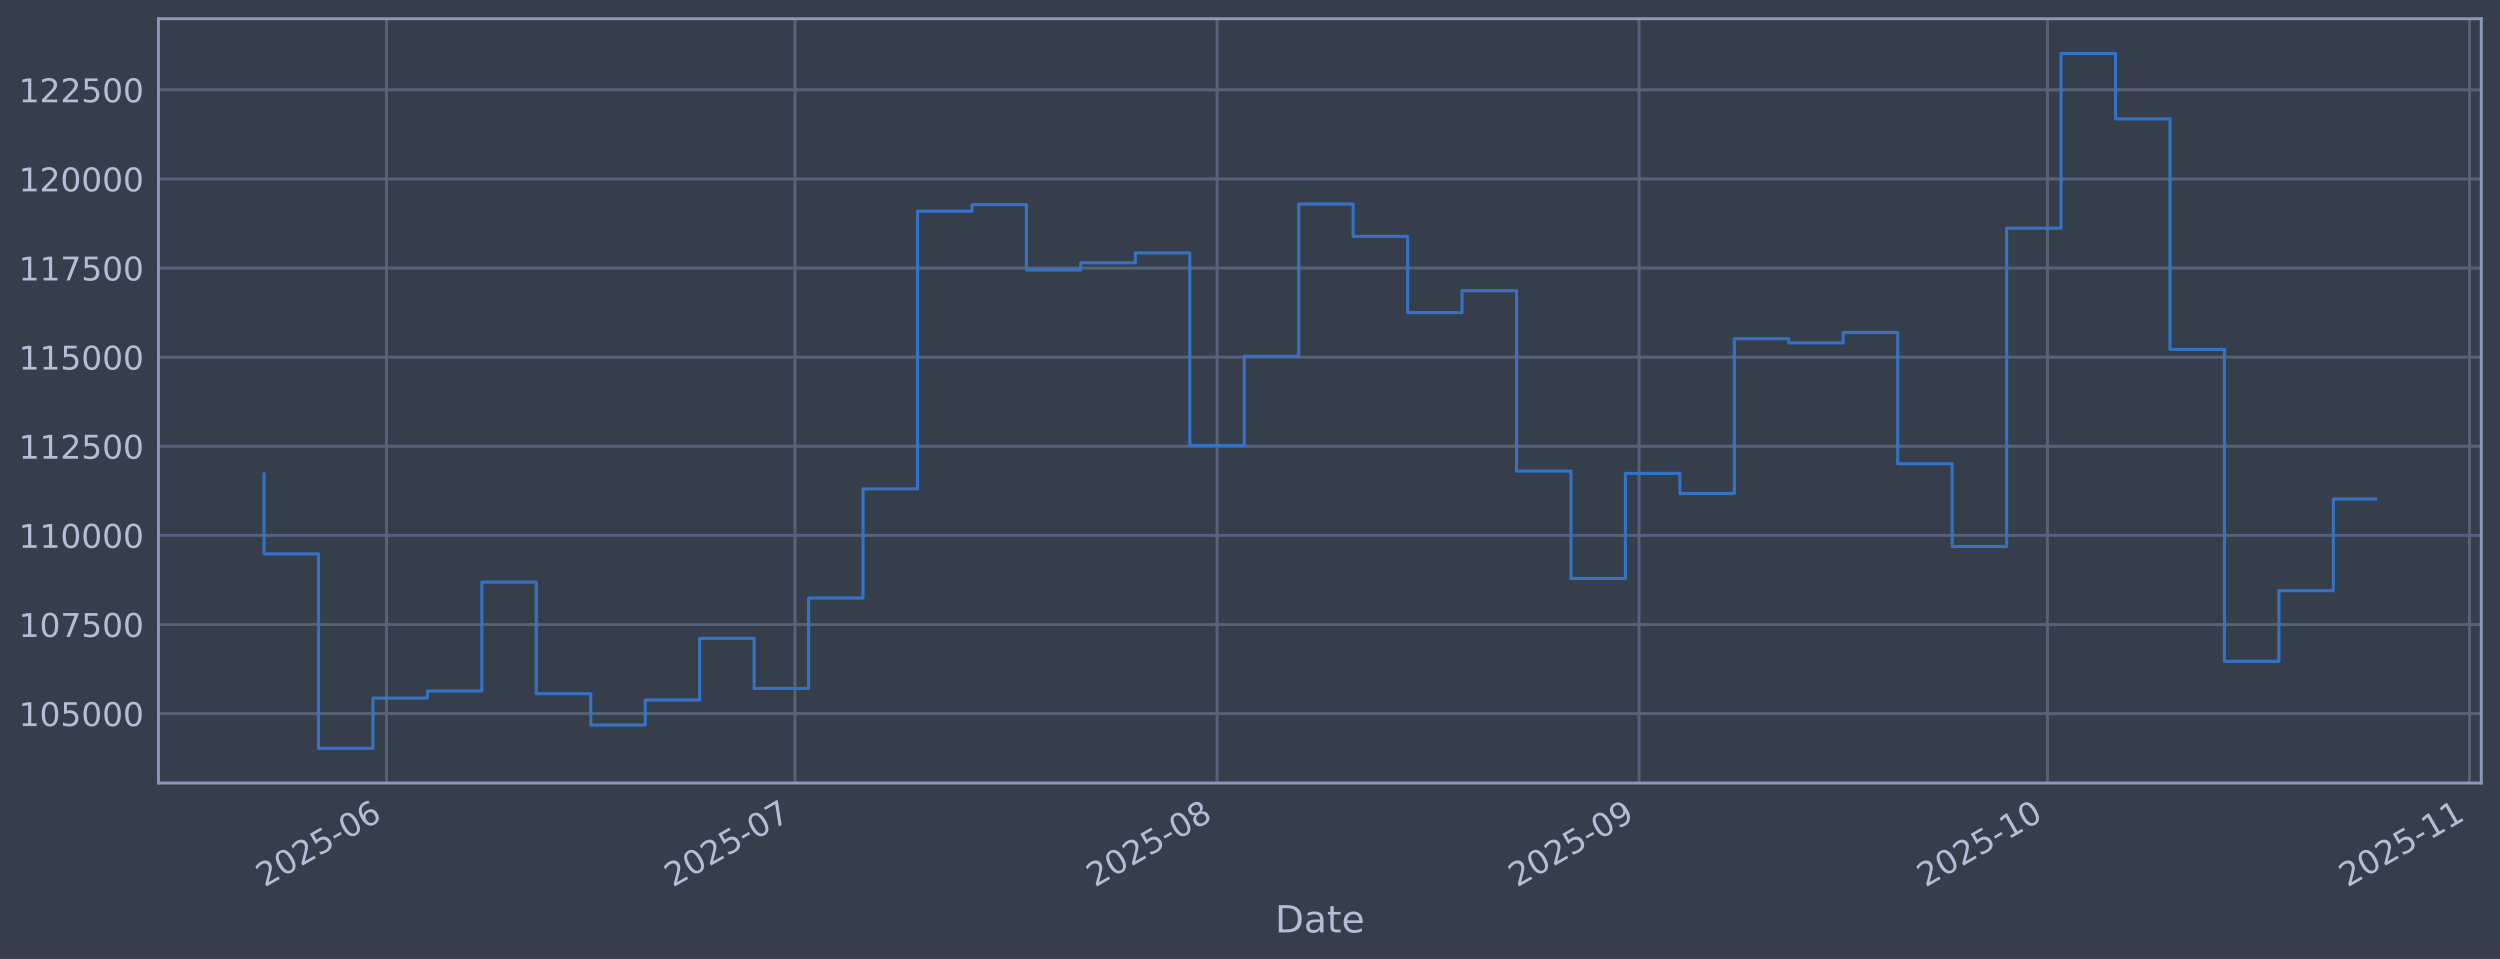
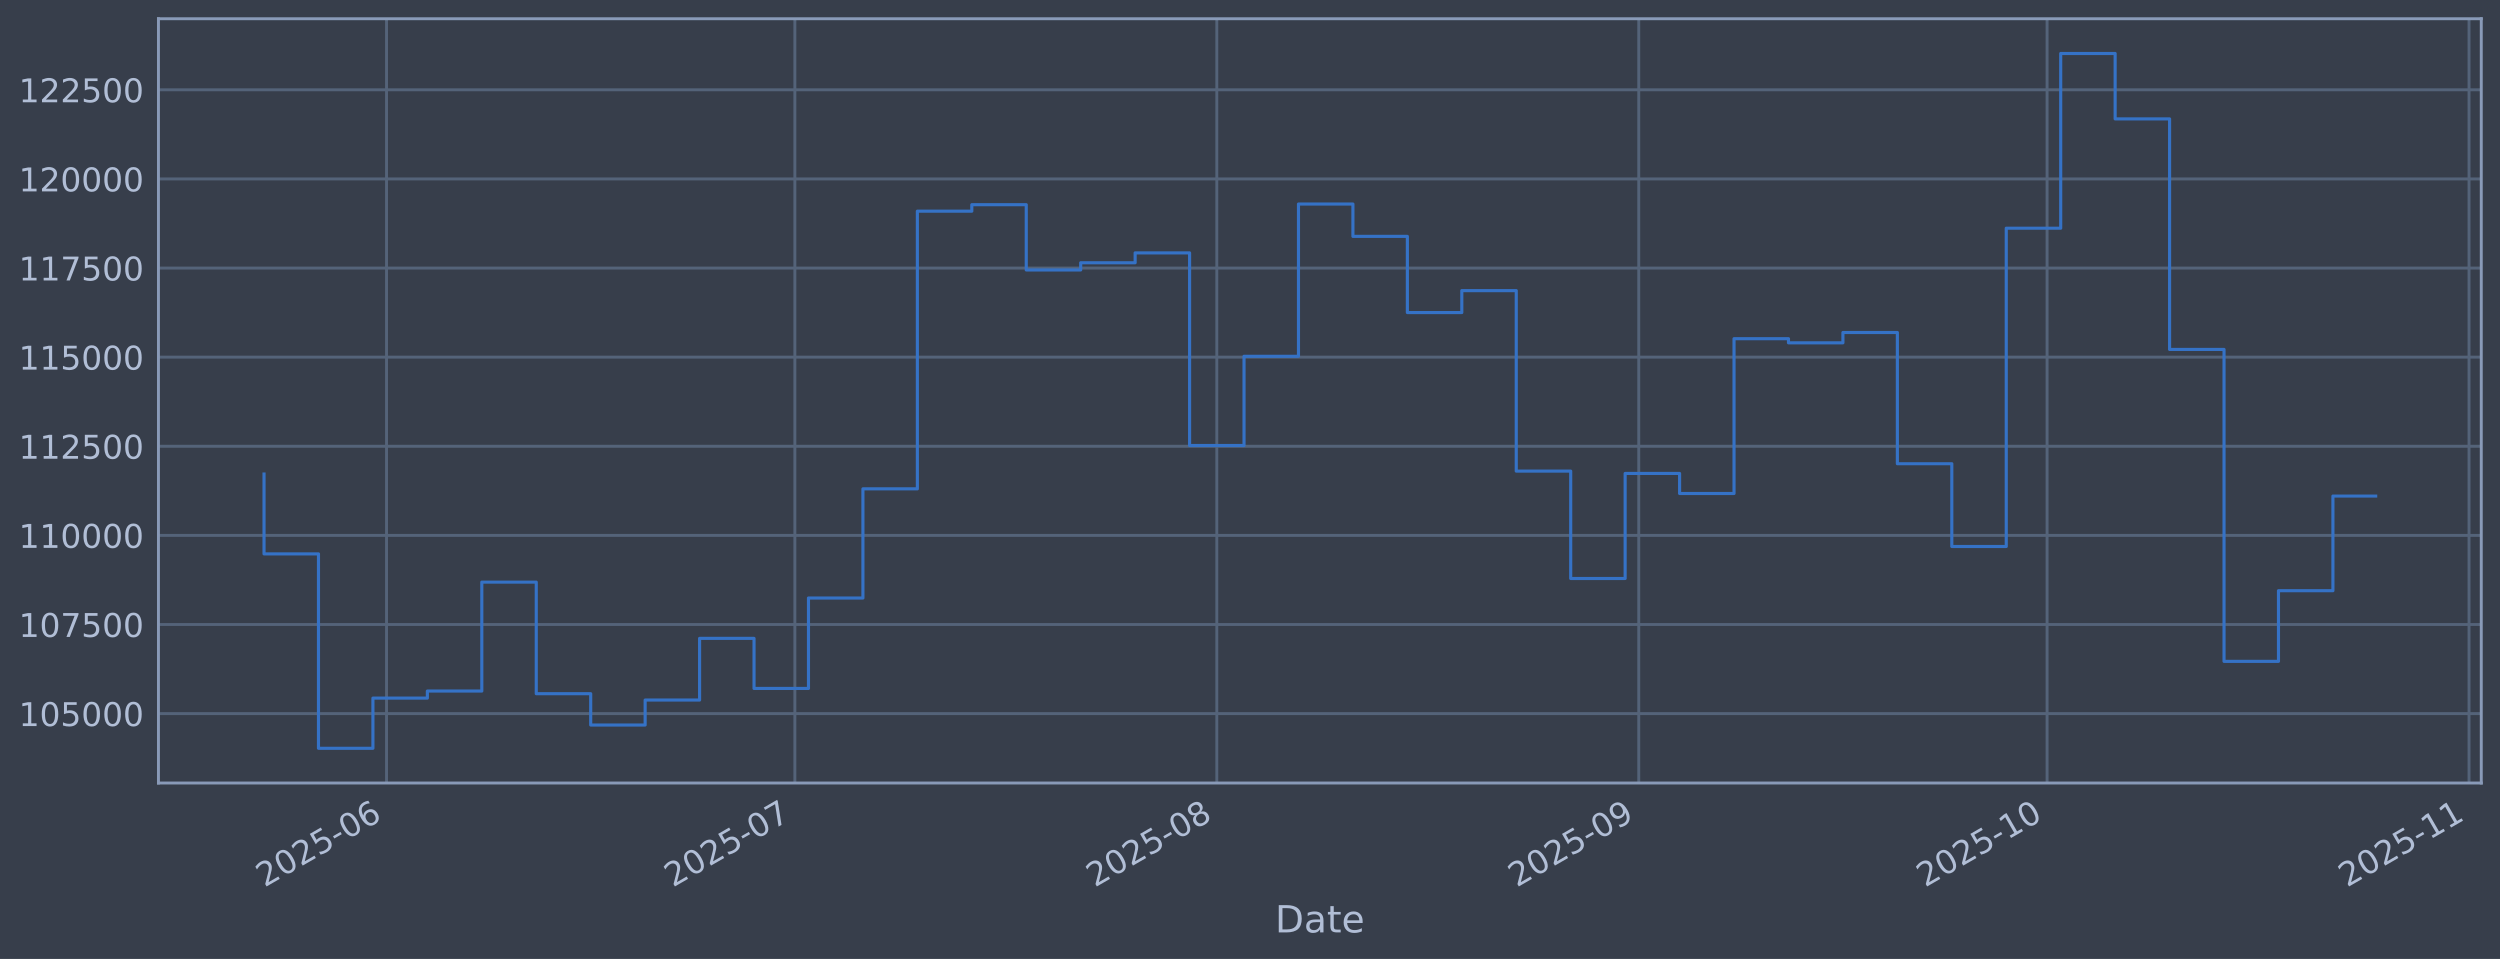
<svg xmlns="http://www.w3.org/2000/svg" xmlns:xlink="http://www.w3.org/1999/xlink" width="960.9pt" height="368.58pt" viewBox="0 0 960.9 368.58" version="1.1">
  <defs>
    <style type="text/css">*{stroke-linejoin: round; stroke-linecap: butt}</style>
  </defs>
  <g id="figure_1">
    <g id="patch_1">
      <path d="M 0 368.58  L 960.9 368.58  L 960.9 0  L 0 0  z " style="fill: #373e4b" />
    </g>
    <g id="axes_1">
      <g id="patch_2">
        <path d="M 60.901 300.96  L 953.701 300.96  L 953.701 7.2  L 60.901 7.2  z " style="fill: #373e4b" />
      </g>
      <g id="matplotlib.axis_1">
        <g id="xtick_1">
          <g id="line2d_1">
-             <path d="M 148.576 300.96  L 148.576 7.2  " clip-path="url(#p4390ed1c6c)" style="fill: none; stroke: #546379; stroke-width: 1.12; stroke-linecap: square" />
+             <path d="M 148.566 300.96  L 148.566 7.2  " clip-path="url(#p0419afe505)" style="fill: none; stroke: #546379; stroke-width: 1.12; stroke-linecap: square" />
          </g>
          <g id="line2d_2" />
          <g id="text_1">
-             <g style="fill: #b1bed6" transform="translate(101.6732 341.1745) rotate(-30) scale(0.126 -0.126)">
+             <g style="fill: #b1bed6" transform="translate(101.6631 341.1745) rotate(-30) scale(0.126 -0.126)">
              <defs>
                <path id="DejaVuSans-32" d="M 1228 531  L 3431 531  L 3431 0  L 469 0  L 469 531  Q 828 903 1448 1529  Q 2069 2156 2228 2338  Q 2531 2678 2651 2914  Q 2772 3150 2772 3378  Q 2772 3750 2511 3984  Q 2250 4219 1831 4219  Q 1534 4219 1204 4116  Q 875 4013 500 3803  L 500 4441  Q 881 4594 1212 4672  Q 1544 4750 1819 4750  Q 2544 4750 2975 4387  Q 3406 4025 3406 3419  Q 3406 3131 3298 2873  Q 3191 2616 2906 2266  Q 2828 2175 2409 1742  Q 1991 1309 1228 531  z " transform="scale(0.015625)" />
                <path id="DejaVuSans-30" d="M 2034 4250  Q 1547 4250 1301 3770  Q 1056 3291 1056 2328  Q 1056 1369 1301 889  Q 1547 409 2034 409  Q 2525 409 2770 889  Q 3016 1369 3016 2328  Q 3016 3291 2770 3770  Q 2525 4250 2034 4250  z M 2034 4750  Q 2819 4750 3233 4129  Q 3647 3509 3647 2328  Q 3647 1150 3233 529  Q 2819 -91 2034 -91  Q 1250 -91 836 529  Q 422 1150 422 2328  Q 422 3509 836 4129  Q 1250 4750 2034 4750  z " transform="scale(0.015625)" />
                <path id="DejaVuSans-35" d="M 691 4666  L 3169 4666  L 3169 4134  L 1269 4134  L 1269 2991  Q 1406 3038 1543 3061  Q 1681 3084 1819 3084  Q 2600 3084 3056 2656  Q 3513 2228 3513 1497  Q 3513 744 3044 326  Q 2575 -91 1722 -91  Q 1428 -91 1123 -41  Q 819 9 494 109  L 494 744  Q 775 591 1075 516  Q 1375 441 1709 441  Q 2250 441 2565 725  Q 2881 1009 2881 1497  Q 2881 1984 2565 2268  Q 2250 2553 1709 2553  Q 1456 2553 1204 2497  Q 953 2441 691 2322  L 691 4666  z " transform="scale(0.015625)" />
                <path id="DejaVuSans-2d" d="M 313 2009  L 1997 2009  L 1997 1497  L 313 1497  L 313 2009  z " transform="scale(0.015625)" />
                <path id="DejaVuSans-36" d="M 2113 2584  Q 1688 2584 1439 2293  Q 1191 2003 1191 1497  Q 1191 994 1439 701  Q 1688 409 2113 409  Q 2538 409 2786 701  Q 3034 994 3034 1497  Q 3034 2003 2786 2293  Q 2538 2584 2113 2584  z M 3366 4563  L 3366 3988  Q 3128 4100 2886 4159  Q 2644 4219 2406 4219  Q 1781 4219 1451 3797  Q 1122 3375 1075 2522  Q 1259 2794 1537 2939  Q 1816 3084 2150 3084  Q 2853 3084 3261 2657  Q 3669 2231 3669 1497  Q 3669 778 3244 343  Q 2819 -91 2113 -91  Q 1303 -91 875 529  Q 447 1150 447 2328  Q 447 3434 972 4092  Q 1497 4750 2381 4750  Q 2619 4750 2861 4703  Q 3103 4656 3366 4563  z " transform="scale(0.015625)" />
              </defs>
              <use xlink:href="#DejaVuSans-32" />
              <use xlink:href="#DejaVuSans-30" transform="translate(63.62305 0)" />
              <use xlink:href="#DejaVuSans-32" transform="translate(127.2461 0)" />
              <use xlink:href="#DejaVuSans-35" transform="translate(190.8691 0)" />
              <use xlink:href="#DejaVuSans-2d" transform="translate(254.4922 0)" />
              <use xlink:href="#DejaVuSans-30" transform="translate(290.5762 0)" />
              <use xlink:href="#DejaVuSans-36" transform="translate(354.1992 0)" />
            </g>
          </g>
        </g>
        <g id="xtick_2">
          <g id="line2d_3">
-             <path d="M 305.557 300.96  L 305.557 7.2  " clip-path="url(#p4390ed1c6c)" style="fill: none; stroke: #546379; stroke-width: 1.12; stroke-linecap: square" />
+             <path d="M 305.513 300.96  L 305.513 7.2  " clip-path="url(#p0419afe505)" style="fill: none; stroke: #546379; stroke-width: 1.12; stroke-linecap: square" />
          </g>
          <g id="line2d_4" />
          <g id="text_2">
-             <g style="fill: #b1bed6" transform="translate(258.6536 341.1745) rotate(-30) scale(0.126 -0.126)">
+             <g style="fill: #b1bed6" transform="translate(258.6101 341.1745) rotate(-30) scale(0.126 -0.126)">
              <defs>
                <path id="DejaVuSans-37" d="M 525 4666  L 3525 4666  L 3525 4397  L 1831 0  L 1172 0  L 2766 4134  L 525 4134  L 525 4666  z " transform="scale(0.015625)" />
              </defs>
              <use xlink:href="#DejaVuSans-32" />
              <use xlink:href="#DejaVuSans-30" transform="translate(63.62305 0)" />
              <use xlink:href="#DejaVuSans-32" transform="translate(127.2461 0)" />
              <use xlink:href="#DejaVuSans-35" transform="translate(190.8691 0)" />
              <use xlink:href="#DejaVuSans-2d" transform="translate(254.4922 0)" />
              <use xlink:href="#DejaVuSans-30" transform="translate(290.5762 0)" />
              <use xlink:href="#DejaVuSans-37" transform="translate(354.1992 0)" />
            </g>
          </g>
        </g>
        <g id="xtick_3">
          <g id="line2d_5">
-             <path d="M 467.77 300.96  L 467.77 7.2  " clip-path="url(#p4390ed1c6c)" style="fill: none; stroke: #546379; stroke-width: 1.12; stroke-linecap: square" />
+             <path d="M 467.692 300.96  L 467.692 7.2  " clip-path="url(#p0419afe505)" style="fill: none; stroke: #546379; stroke-width: 1.12; stroke-linecap: square" />
          </g>
          <g id="line2d_6" />
          <g id="text_3">
-             <g style="fill: #b1bed6" transform="translate(420.8668 341.1745) rotate(-30) scale(0.126 -0.126)">
+             <g style="fill: #b1bed6" transform="translate(420.7886 341.1745) rotate(-30) scale(0.126 -0.126)">
              <defs>
                <path id="DejaVuSans-38" d="M 2034 2216  Q 1584 2216 1326 1975  Q 1069 1734 1069 1313  Q 1069 891 1326 650  Q 1584 409 2034 409  Q 2484 409 2743 651  Q 3003 894 3003 1313  Q 3003 1734 2745 1975  Q 2488 2216 2034 2216  z M 1403 2484  Q 997 2584 770 2862  Q 544 3141 544 3541  Q 544 4100 942 4425  Q 1341 4750 2034 4750  Q 2731 4750 3128 4425  Q 3525 4100 3525 3541  Q 3525 3141 3298 2862  Q 3072 2584 2669 2484  Q 3125 2378 3379 2068  Q 3634 1759 3634 1313  Q 3634 634 3220 271  Q 2806 -91 2034 -91  Q 1263 -91 848 271  Q 434 634 434 1313  Q 434 1759 690 2068  Q 947 2378 1403 2484  z M 1172 3481  Q 1172 3119 1398 2916  Q 1625 2713 2034 2713  Q 2441 2713 2670 2916  Q 2900 3119 2900 3481  Q 2900 3844 2670 4047  Q 2441 4250 2034 4250  Q 1625 4250 1398 4047  Q 1172 3844 1172 3481  z " transform="scale(0.015625)" />
              </defs>
              <use xlink:href="#DejaVuSans-32" />
              <use xlink:href="#DejaVuSans-30" transform="translate(63.62305 0)" />
              <use xlink:href="#DejaVuSans-32" transform="translate(127.2461 0)" />
              <use xlink:href="#DejaVuSans-35" transform="translate(190.8691 0)" />
              <use xlink:href="#DejaVuSans-2d" transform="translate(254.4922 0)" />
              <use xlink:href="#DejaVuSans-30" transform="translate(290.5762 0)" />
              <use xlink:href="#DejaVuSans-38" transform="translate(354.1992 0)" />
            </g>
          </g>
        </g>
        <g id="xtick_4">
          <g id="line2d_7">
-             <path d="M 629.983 300.96  L 629.983 7.2  " clip-path="url(#p4390ed1c6c)" style="fill: none; stroke: #546379; stroke-width: 1.12; stroke-linecap: square" />
+             <path d="M 629.87 300.96  L 629.87 7.2  " clip-path="url(#p0419afe505)" style="fill: none; stroke: #546379; stroke-width: 1.12; stroke-linecap: square" />
          </g>
          <g id="line2d_8" />
          <g id="text_4">
-             <g style="fill: #b1bed6" transform="translate(583.0799 341.1745) rotate(-30) scale(0.126 -0.126)">
+             <g style="fill: #b1bed6" transform="translate(582.9671 341.1745) rotate(-30) scale(0.126 -0.126)">
              <defs>
                <path id="DejaVuSans-39" d="M 703 97  L 703 672  Q 941 559 1184 500  Q 1428 441 1663 441  Q 2288 441 2617 861  Q 2947 1281 2994 2138  Q 2813 1869 2534 1725  Q 2256 1581 1919 1581  Q 1219 1581 811 2004  Q 403 2428 403 3163  Q 403 3881 828 4315  Q 1253 4750 1959 4750  Q 2769 4750 3195 4129  Q 3622 3509 3622 2328  Q 3622 1225 3098 567  Q 2575 -91 1691 -91  Q 1453 -91 1209 -44  Q 966 3 703 97  z M 1959 2075  Q 2384 2075 2632 2365  Q 2881 2656 2881 3163  Q 2881 3666 2632 3958  Q 2384 4250 1959 4250  Q 1534 4250 1286 3958  Q 1038 3666 1038 3163  Q 1038 2656 1286 2365  Q 1534 2075 1959 2075  z " transform="scale(0.015625)" />
              </defs>
              <use xlink:href="#DejaVuSans-32" />
              <use xlink:href="#DejaVuSans-30" transform="translate(63.62305 0)" />
              <use xlink:href="#DejaVuSans-32" transform="translate(127.2461 0)" />
              <use xlink:href="#DejaVuSans-35" transform="translate(190.8691 0)" />
              <use xlink:href="#DejaVuSans-2d" transform="translate(254.4922 0)" />
              <use xlink:href="#DejaVuSans-30" transform="translate(290.5762 0)" />
              <use xlink:href="#DejaVuSans-39" transform="translate(354.1992 0)" />
            </g>
          </g>
        </g>
        <g id="xtick_5">
          <g id="line2d_9">
-             <path d="M 786.964 300.96  L 786.964 7.2  " clip-path="url(#p4390ed1c6c)" style="fill: none; stroke: #546379; stroke-width: 1.12; stroke-linecap: square" />
+             <path d="M 786.817 300.96  L 786.817 7.2  " clip-path="url(#p0419afe505)" style="fill: none; stroke: #546379; stroke-width: 1.12; stroke-linecap: square" />
          </g>
          <g id="line2d_10" />
          <g id="text_5">
-             <g style="fill: #b1bed6" transform="translate(740.0604 341.1745) rotate(-30) scale(0.126 -0.126)">
+             <g style="fill: #b1bed6" transform="translate(739.914 341.1745) rotate(-30) scale(0.126 -0.126)">
              <defs>
                <path id="DejaVuSans-31" d="M 794 531  L 1825 531  L 1825 4091  L 703 3866  L 703 4441  L 1819 4666  L 2450 4666  L 2450 531  L 3481 531  L 3481 0  L 794 0  L 794 531  z " transform="scale(0.015625)" />
              </defs>
              <use xlink:href="#DejaVuSans-32" />
              <use xlink:href="#DejaVuSans-30" transform="translate(63.62305 0)" />
              <use xlink:href="#DejaVuSans-32" transform="translate(127.2461 0)" />
              <use xlink:href="#DejaVuSans-35" transform="translate(190.8691 0)" />
              <use xlink:href="#DejaVuSans-2d" transform="translate(254.4922 0)" />
              <use xlink:href="#DejaVuSans-31" transform="translate(290.5762 0)" />
              <use xlink:href="#DejaVuSans-30" transform="translate(354.1992 0)" />
            </g>
          </g>
        </g>
        <g id="xtick_6">
          <g id="line2d_11">
-             <path d="M 949.177 300.96  L 949.177 7.2  " clip-path="url(#p4390ed1c6c)" style="fill: none; stroke: #546379; stroke-width: 1.12; stroke-linecap: square" />
+             <path d="M 948.996 300.96  L 948.996 7.2  " clip-path="url(#p0419afe505)" style="fill: none; stroke: #546379; stroke-width: 1.12; stroke-linecap: square" />
          </g>
          <g id="line2d_12" />
          <g id="text_6">
-             <g style="fill: #b1bed6" transform="translate(902.2735 341.1745) rotate(-30) scale(0.126 -0.126)">
+             <g style="fill: #b1bed6" transform="translate(902.0925 341.1745) rotate(-30) scale(0.126 -0.126)">
              <use xlink:href="#DejaVuSans-32" />
              <use xlink:href="#DejaVuSans-30" transform="translate(63.62305 0)" />
              <use xlink:href="#DejaVuSans-32" transform="translate(127.2461 0)" />
              <use xlink:href="#DejaVuSans-35" transform="translate(190.8691 0)" />
              <use xlink:href="#DejaVuSans-2d" transform="translate(254.4922 0)" />
              <use xlink:href="#DejaVuSans-31" transform="translate(290.5762 0)" />
              <use xlink:href="#DejaVuSans-31" transform="translate(354.1992 0)" />
            </g>
          </g>
        </g>
        <g id="text_7">
          <g style="fill: #b1bed6" transform="translate(490.0914 358.3856) scale(0.144 -0.144)">
            <defs>
              <path id="DejaVuSans-44" d="M 1259 4147  L 1259 519  L 2022 519  Q 2988 519 3436 956  Q 3884 1394 3884 2338  Q 3884 3275 3436 3711  Q 2988 4147 2022 4147  L 1259 4147  z M 628 4666  L 1925 4666  Q 3281 4666 3915 4102  Q 4550 3538 4550 2338  Q 4550 1131 3912 565  Q 3275 0 1925 0  L 628 0  L 628 4666  z " transform="scale(0.015625)" />
              <path id="DejaVuSans-61" d="M 2194 1759  Q 1497 1759 1228 1600  Q 959 1441 959 1056  Q 959 750 1161 570  Q 1363 391 1709 391  Q 2188 391 2477 730  Q 2766 1069 2766 1631  L 2766 1759  L 2194 1759  z M 3341 1997  L 3341 0  L 2766 0  L 2766 531  Q 2569 213 2275 61  Q 1981 -91 1556 -91  Q 1019 -91 701 211  Q 384 513 384 1019  Q 384 1609 779 1909  Q 1175 2209 1959 2209  L 2766 2209  L 2766 2266  Q 2766 2663 2505 2880  Q 2244 3097 1772 3097  Q 1472 3097 1187 3025  Q 903 2953 641 2809  L 641 3341  Q 956 3463 1253 3523  Q 1550 3584 1831 3584  Q 2591 3584 2966 3190  Q 3341 2797 3341 1997  z " transform="scale(0.015625)" />
              <path id="DejaVuSans-74" d="M 1172 4494  L 1172 3500  L 2356 3500  L 2356 3053  L 1172 3053  L 1172 1153  Q 1172 725 1289 603  Q 1406 481 1766 481  L 2356 481  L 2356 0  L 1766 0  Q 1100 0 847 248  Q 594 497 594 1153  L 594 3053  L 172 3053  L 172 3500  L 594 3500  L 594 4494  L 1172 4494  z " transform="scale(0.015625)" />
              <path id="DejaVuSans-65" d="M 3597 1894  L 3597 1613  L 953 1613  Q 991 1019 1311 708  Q 1631 397 2203 397  Q 2534 397 2845 478  Q 3156 559 3463 722  L 3463 178  Q 3153 47 2828 -22  Q 2503 -91 2169 -91  Q 1331 -91 842 396  Q 353 884 353 1716  Q 353 2575 817 3079  Q 1281 3584 2069 3584  Q 2775 3584 3186 3129  Q 3597 2675 3597 1894  z M 3022 2063  Q 3016 2534 2758 2815  Q 2500 3097 2075 3097  Q 1594 3097 1305 2825  Q 1016 2553 972 2059  L 3022 2063  z " transform="scale(0.015625)" />
            </defs>
            <use xlink:href="#DejaVuSans-44" />
            <use xlink:href="#DejaVuSans-61" transform="translate(77.00195 0)" />
            <use xlink:href="#DejaVuSans-74" transform="translate(138.2812 0)" />
            <use xlink:href="#DejaVuSans-65" transform="translate(177.4902 0)" />
          </g>
        </g>
      </g>
      <g id="matplotlib.axis_2">
        <g id="ytick_1">
          <g id="line2d_13">
-             <path d="M 60.901 274.286  L 953.701 274.286  " clip-path="url(#p4390ed1c6c)" style="fill: none; stroke: #546379; stroke-width: 1.12; stroke-linecap: square" />
+             <path d="M 60.901 274.286  L 953.701 274.286  " clip-path="url(#p0419afe505)" style="fill: none; stroke: #546379; stroke-width: 1.12; stroke-linecap: square" />
          </g>
          <g id="line2d_14" />
          <g id="text_8">
            <g style="fill: #b1bed6" transform="translate(7.2 279.0725) scale(0.126 -0.126)">
              <use xlink:href="#DejaVuSans-31" />
              <use xlink:href="#DejaVuSans-30" transform="translate(63.62305 0)" />
              <use xlink:href="#DejaVuSans-35" transform="translate(127.2461 0)" />
              <use xlink:href="#DejaVuSans-30" transform="translate(190.8691 0)" />
              <use xlink:href="#DejaVuSans-30" transform="translate(254.4922 0)" />
              <use xlink:href="#DejaVuSans-30" transform="translate(318.1152 0)" />
            </g>
          </g>
        </g>
        <g id="ytick_2">
          <g id="line2d_15">
-             <path d="M 60.901 240.033  L 953.701 240.033  " clip-path="url(#p4390ed1c6c)" style="fill: none; stroke: #546379; stroke-width: 1.12; stroke-linecap: square" />
+             <path d="M 60.901 240.033  L 953.701 240.033  " clip-path="url(#p0419afe505)" style="fill: none; stroke: #546379; stroke-width: 1.12; stroke-linecap: square" />
          </g>
          <g id="line2d_16" />
          <g id="text_9">
            <g style="fill: #b1bed6" transform="translate(7.2 244.8204) scale(0.126 -0.126)">
              <use xlink:href="#DejaVuSans-31" />
              <use xlink:href="#DejaVuSans-30" transform="translate(63.62305 0)" />
              <use xlink:href="#DejaVuSans-37" transform="translate(127.2461 0)" />
              <use xlink:href="#DejaVuSans-35" transform="translate(190.8691 0)" />
              <use xlink:href="#DejaVuSans-30" transform="translate(254.4922 0)" />
              <use xlink:href="#DejaVuSans-30" transform="translate(318.1152 0)" />
            </g>
          </g>
        </g>
        <g id="ytick_3">
          <g id="line2d_17">
-             <path d="M 60.901 205.781  L 953.701 205.781  " clip-path="url(#p4390ed1c6c)" style="fill: none; stroke: #546379; stroke-width: 1.12; stroke-linecap: square" />
+             <path d="M 60.901 205.781  L 953.701 205.781  " clip-path="url(#p0419afe505)" style="fill: none; stroke: #546379; stroke-width: 1.12; stroke-linecap: square" />
          </g>
          <g id="line2d_18" />
          <g id="text_10">
            <g style="fill: #b1bed6" transform="translate(7.2 210.5682) scale(0.126 -0.126)">
              <use xlink:href="#DejaVuSans-31" />
              <use xlink:href="#DejaVuSans-31" transform="translate(63.62305 0)" />
              <use xlink:href="#DejaVuSans-30" transform="translate(127.2461 0)" />
              <use xlink:href="#DejaVuSans-30" transform="translate(190.8691 0)" />
              <use xlink:href="#DejaVuSans-30" transform="translate(254.4922 0)" />
              <use xlink:href="#DejaVuSans-30" transform="translate(318.1152 0)" />
            </g>
          </g>
        </g>
        <g id="ytick_4">
          <g id="line2d_19">
-             <path d="M 60.901 171.529  L 953.701 171.529  " clip-path="url(#p4390ed1c6c)" style="fill: none; stroke: #546379; stroke-width: 1.12; stroke-linecap: square" />
+             <path d="M 60.901 171.529  L 953.701 171.529  " clip-path="url(#p0419afe505)" style="fill: none; stroke: #546379; stroke-width: 1.12; stroke-linecap: square" />
          </g>
          <g id="line2d_20" />
          <g id="text_11">
            <g style="fill: #b1bed6" transform="translate(7.2 176.316) scale(0.126 -0.126)">
              <use xlink:href="#DejaVuSans-31" />
              <use xlink:href="#DejaVuSans-31" transform="translate(63.62305 0)" />
              <use xlink:href="#DejaVuSans-32" transform="translate(127.2461 0)" />
              <use xlink:href="#DejaVuSans-35" transform="translate(190.8691 0)" />
              <use xlink:href="#DejaVuSans-30" transform="translate(254.4922 0)" />
              <use xlink:href="#DejaVuSans-30" transform="translate(318.1152 0)" />
            </g>
          </g>
        </g>
        <g id="ytick_5">
          <g id="line2d_21">
-             <path d="M 60.901 137.277  L 953.701 137.277  " clip-path="url(#p4390ed1c6c)" style="fill: none; stroke: #546379; stroke-width: 1.12; stroke-linecap: square" />
+             <path d="M 60.901 137.277  L 953.701 137.277  " clip-path="url(#p0419afe505)" style="fill: none; stroke: #546379; stroke-width: 1.12; stroke-linecap: square" />
          </g>
          <g id="line2d_22" />
          <g id="text_12">
            <g style="fill: #b1bed6" transform="translate(7.2 142.0639) scale(0.126 -0.126)">
              <use xlink:href="#DejaVuSans-31" />
              <use xlink:href="#DejaVuSans-31" transform="translate(63.62305 0)" />
              <use xlink:href="#DejaVuSans-35" transform="translate(127.2461 0)" />
              <use xlink:href="#DejaVuSans-30" transform="translate(190.8691 0)" />
              <use xlink:href="#DejaVuSans-30" transform="translate(254.4922 0)" />
              <use xlink:href="#DejaVuSans-30" transform="translate(318.1152 0)" />
            </g>
          </g>
        </g>
        <g id="ytick_6">
          <g id="line2d_23">
-             <path d="M 60.901 103.025  L 953.701 103.025  " clip-path="url(#p4390ed1c6c)" style="fill: none; stroke: #546379; stroke-width: 1.12; stroke-linecap: square" />
+             <path d="M 60.901 103.025  L 953.701 103.025  " clip-path="url(#p0419afe505)" style="fill: none; stroke: #546379; stroke-width: 1.12; stroke-linecap: square" />
          </g>
          <g id="line2d_24" />
          <g id="text_13">
            <g style="fill: #b1bed6" transform="translate(7.2 107.8117) scale(0.126 -0.126)">
              <use xlink:href="#DejaVuSans-31" />
              <use xlink:href="#DejaVuSans-31" transform="translate(63.62305 0)" />
              <use xlink:href="#DejaVuSans-37" transform="translate(127.2461 0)" />
              <use xlink:href="#DejaVuSans-35" transform="translate(190.8691 0)" />
              <use xlink:href="#DejaVuSans-30" transform="translate(254.4922 0)" />
              <use xlink:href="#DejaVuSans-30" transform="translate(318.1152 0)" />
            </g>
          </g>
        </g>
        <g id="ytick_7">
          <g id="line2d_25">
-             <path d="M 60.901 68.773  L 953.701 68.773  " clip-path="url(#p4390ed1c6c)" style="fill: none; stroke: #546379; stroke-width: 1.12; stroke-linecap: square" />
+             <path d="M 60.901 68.773  L 953.701 68.773  " clip-path="url(#p0419afe505)" style="fill: none; stroke: #546379; stroke-width: 1.12; stroke-linecap: square" />
          </g>
          <g id="line2d_26" />
          <g id="text_14">
            <g style="fill: #b1bed6" transform="translate(7.2 73.55953) scale(0.126 -0.126)">
              <use xlink:href="#DejaVuSans-31" />
              <use xlink:href="#DejaVuSans-32" transform="translate(63.62305 0)" />
              <use xlink:href="#DejaVuSans-30" transform="translate(127.2461 0)" />
              <use xlink:href="#DejaVuSans-30" transform="translate(190.8691 0)" />
              <use xlink:href="#DejaVuSans-30" transform="translate(254.4922 0)" />
              <use xlink:href="#DejaVuSans-30" transform="translate(318.1152 0)" />
            </g>
          </g>
        </g>
        <g id="ytick_8">
          <g id="line2d_27">
-             <path d="M 60.901 34.52  L 953.701 34.52  " clip-path="url(#p4390ed1c6c)" style="fill: none; stroke: #546379; stroke-width: 1.12; stroke-linecap: square" />
+             <path d="M 60.901 34.52  L 953.701 34.52  " clip-path="url(#p0419afe505)" style="fill: none; stroke: #546379; stroke-width: 1.12; stroke-linecap: square" />
          </g>
          <g id="line2d_28" />
          <g id="text_15">
            <g style="fill: #b1bed6" transform="translate(7.2 39.30736) scale(0.126 -0.126)">
              <use xlink:href="#DejaVuSans-31" />
              <use xlink:href="#DejaVuSans-32" transform="translate(63.62305 0)" />
              <use xlink:href="#DejaVuSans-32" transform="translate(127.2461 0)" />
              <use xlink:href="#DejaVuSans-35" transform="translate(190.8691 0)" />
              <use xlink:href="#DejaVuSans-30" transform="translate(254.4922 0)" />
              <use xlink:href="#DejaVuSans-30" transform="translate(318.1152 0)" />
            </g>
          </g>
        </g>
      </g>
      <g id="line2d_29">
-         <path d="M 101.482 182.186  L 101.482 212.888  L 122.413 212.888  L 122.413 287.607  L 143.344 287.607  L 143.344 268.333  L 164.275 268.333  L 164.275 265.613  L 185.205 265.613  L 185.205 223.75  L 206.136 223.75  L 206.136 266.631  L 227.067 266.631  L 227.067 278.665  L 247.997 278.665  L 247.997 269.075  L 268.928 269.075  L 268.928 245.372  L 289.859 245.372  L 289.859 264.615  L 310.79 264.615  L 310.79 229.852  L 331.72 229.852  L 331.72 187.898  L 352.651 187.898  L 352.651 81.166  L 373.582 81.166  L 373.582 78.68  L 394.513 78.68  L 394.513 103.754  L 415.443 103.754  L 415.443 100.992  L 436.374 100.992  L 436.374 97.194  L 457.305 97.194  L 457.305 171.232  L 478.235 171.232  L 478.235 136.942  L 499.166 136.942  L 499.166 78.426  L 520.097 78.426  L 520.097 90.86  L 541.028 90.86  L 541.028 120.135  L 561.958 120.135  L 561.958 111.698  L 582.889 111.698  L 582.889 181.072  L 603.82 181.072  L 603.82 222.348  L 624.751 222.348  L 624.751 181.975  L 645.681 181.975  L 645.681 189.676  L 666.612 189.676  L 666.612 130.184  L 687.543 130.184  L 687.543 131.764  L 708.473 131.764  L 708.473 127.804  L 729.404 127.804  L 729.404 178.239  L 750.335 178.239  L 750.335 210.044  L 771.266 210.044  L 771.266 87.711  L 792.196 87.711  L 792.196 20.553  L 813.127 20.553  L 813.127 45.695  L 834.058 45.695  L 834.058 134.311  L 854.989 134.311  L 854.989 254.199  L 875.919 254.199  L 875.919 227.044  L 896.85 227.044  L 896.85 191.799  L 913.119 191.799  " clip-path="url(#p4390ed1c6c)" style="fill: none; stroke: #3572c6; stroke-width: 1.2; stroke-linecap: square" />
+         <path d="M 101.482 182.186  L 101.482 212.888  L 122.409 212.888  L 122.409 287.607  L 143.335 287.607  L 143.335 268.333  L 164.261 268.333  L 164.261 265.613  L 185.187 265.613  L 185.187 223.75  L 206.114 223.75  L 206.114 266.631  L 227.04 266.631  L 227.04 278.665  L 247.966 278.665  L 247.966 269.075  L 268.892 269.075  L 268.892 245.372  L 289.819 245.372  L 289.819 264.615  L 310.745 264.615  L 310.745 229.852  L 331.671 229.852  L 331.671 187.898  L 352.597 187.898  L 352.597 81.166  L 373.524 81.166  L 373.524 78.68  L 394.45 78.68  L 394.45 103.754  L 415.376 103.754  L 415.376 100.992  L 436.302 100.992  L 436.302 97.194  L 457.229 97.194  L 457.229 171.232  L 478.155 171.232  L 478.155 136.942  L 499.081 136.942  L 499.081 78.426  L 520.007 78.426  L 520.007 90.86  L 540.934 90.86  L 540.934 120.135  L 561.86 120.135  L 561.86 111.698  L 582.786 111.698  L 582.786 181.072  L 603.713 181.072  L 603.713 222.348  L 624.639 222.348  L 624.639 181.975  L 645.565 181.975  L 645.565 189.676  L 666.491 189.676  L 666.491 130.184  L 687.418 130.184  L 687.418 131.764  L 708.344 131.764  L 708.344 127.804  L 729.27 127.804  L 729.27 178.239  L 750.196 178.239  L 750.196 210.044  L 771.123 210.044  L 771.123 87.711  L 792.049 87.711  L 792.049 20.553  L 812.975 20.553  L 812.975 45.695  L 833.901 45.695  L 833.901 134.311  L 854.828 134.311  L 854.828 254.199  L 875.754 254.199  L 875.754 227.044  L 896.68 227.044  L 896.68 190.669  L 913.119 190.669  " clip-path="url(#p0419afe505)" style="fill: none; stroke: #3572c6; stroke-width: 1.2; stroke-linecap: square" />
      </g>
      <g id="patch_3">
        <path d="M 60.901 300.96  L 60.901 7.2  " style="fill: none; stroke: #899ab8; stroke-width: 1.12; stroke-linejoin: miter; stroke-linecap: square" />
      </g>
      <g id="patch_4">
        <path d="M 953.701 300.96  L 953.701 7.2  " style="fill: none; stroke: #899ab8; stroke-width: 1.12; stroke-linejoin: miter; stroke-linecap: square" />
      </g>
      <g id="patch_5">
        <path d="M 60.901 300.96  L 953.701 300.96  " style="fill: none; stroke: #899ab8; stroke-width: 1.12; stroke-linejoin: miter; stroke-linecap: square" />
      </g>
      <g id="patch_6">
        <path d="M 60.901 7.2  L 953.701 7.2  " style="fill: none; stroke: #899ab8; stroke-width: 1.12; stroke-linejoin: miter; stroke-linecap: square" />
      </g>
    </g>
  </g>
  <defs>
-     <clipPath id="p4390ed1c6c">
+     <clipPath id="p0419afe505">
      <rect x="60.901" y="7.2" width="892.8" height="293.76" />
    </clipPath>
  </defs>
</svg>
